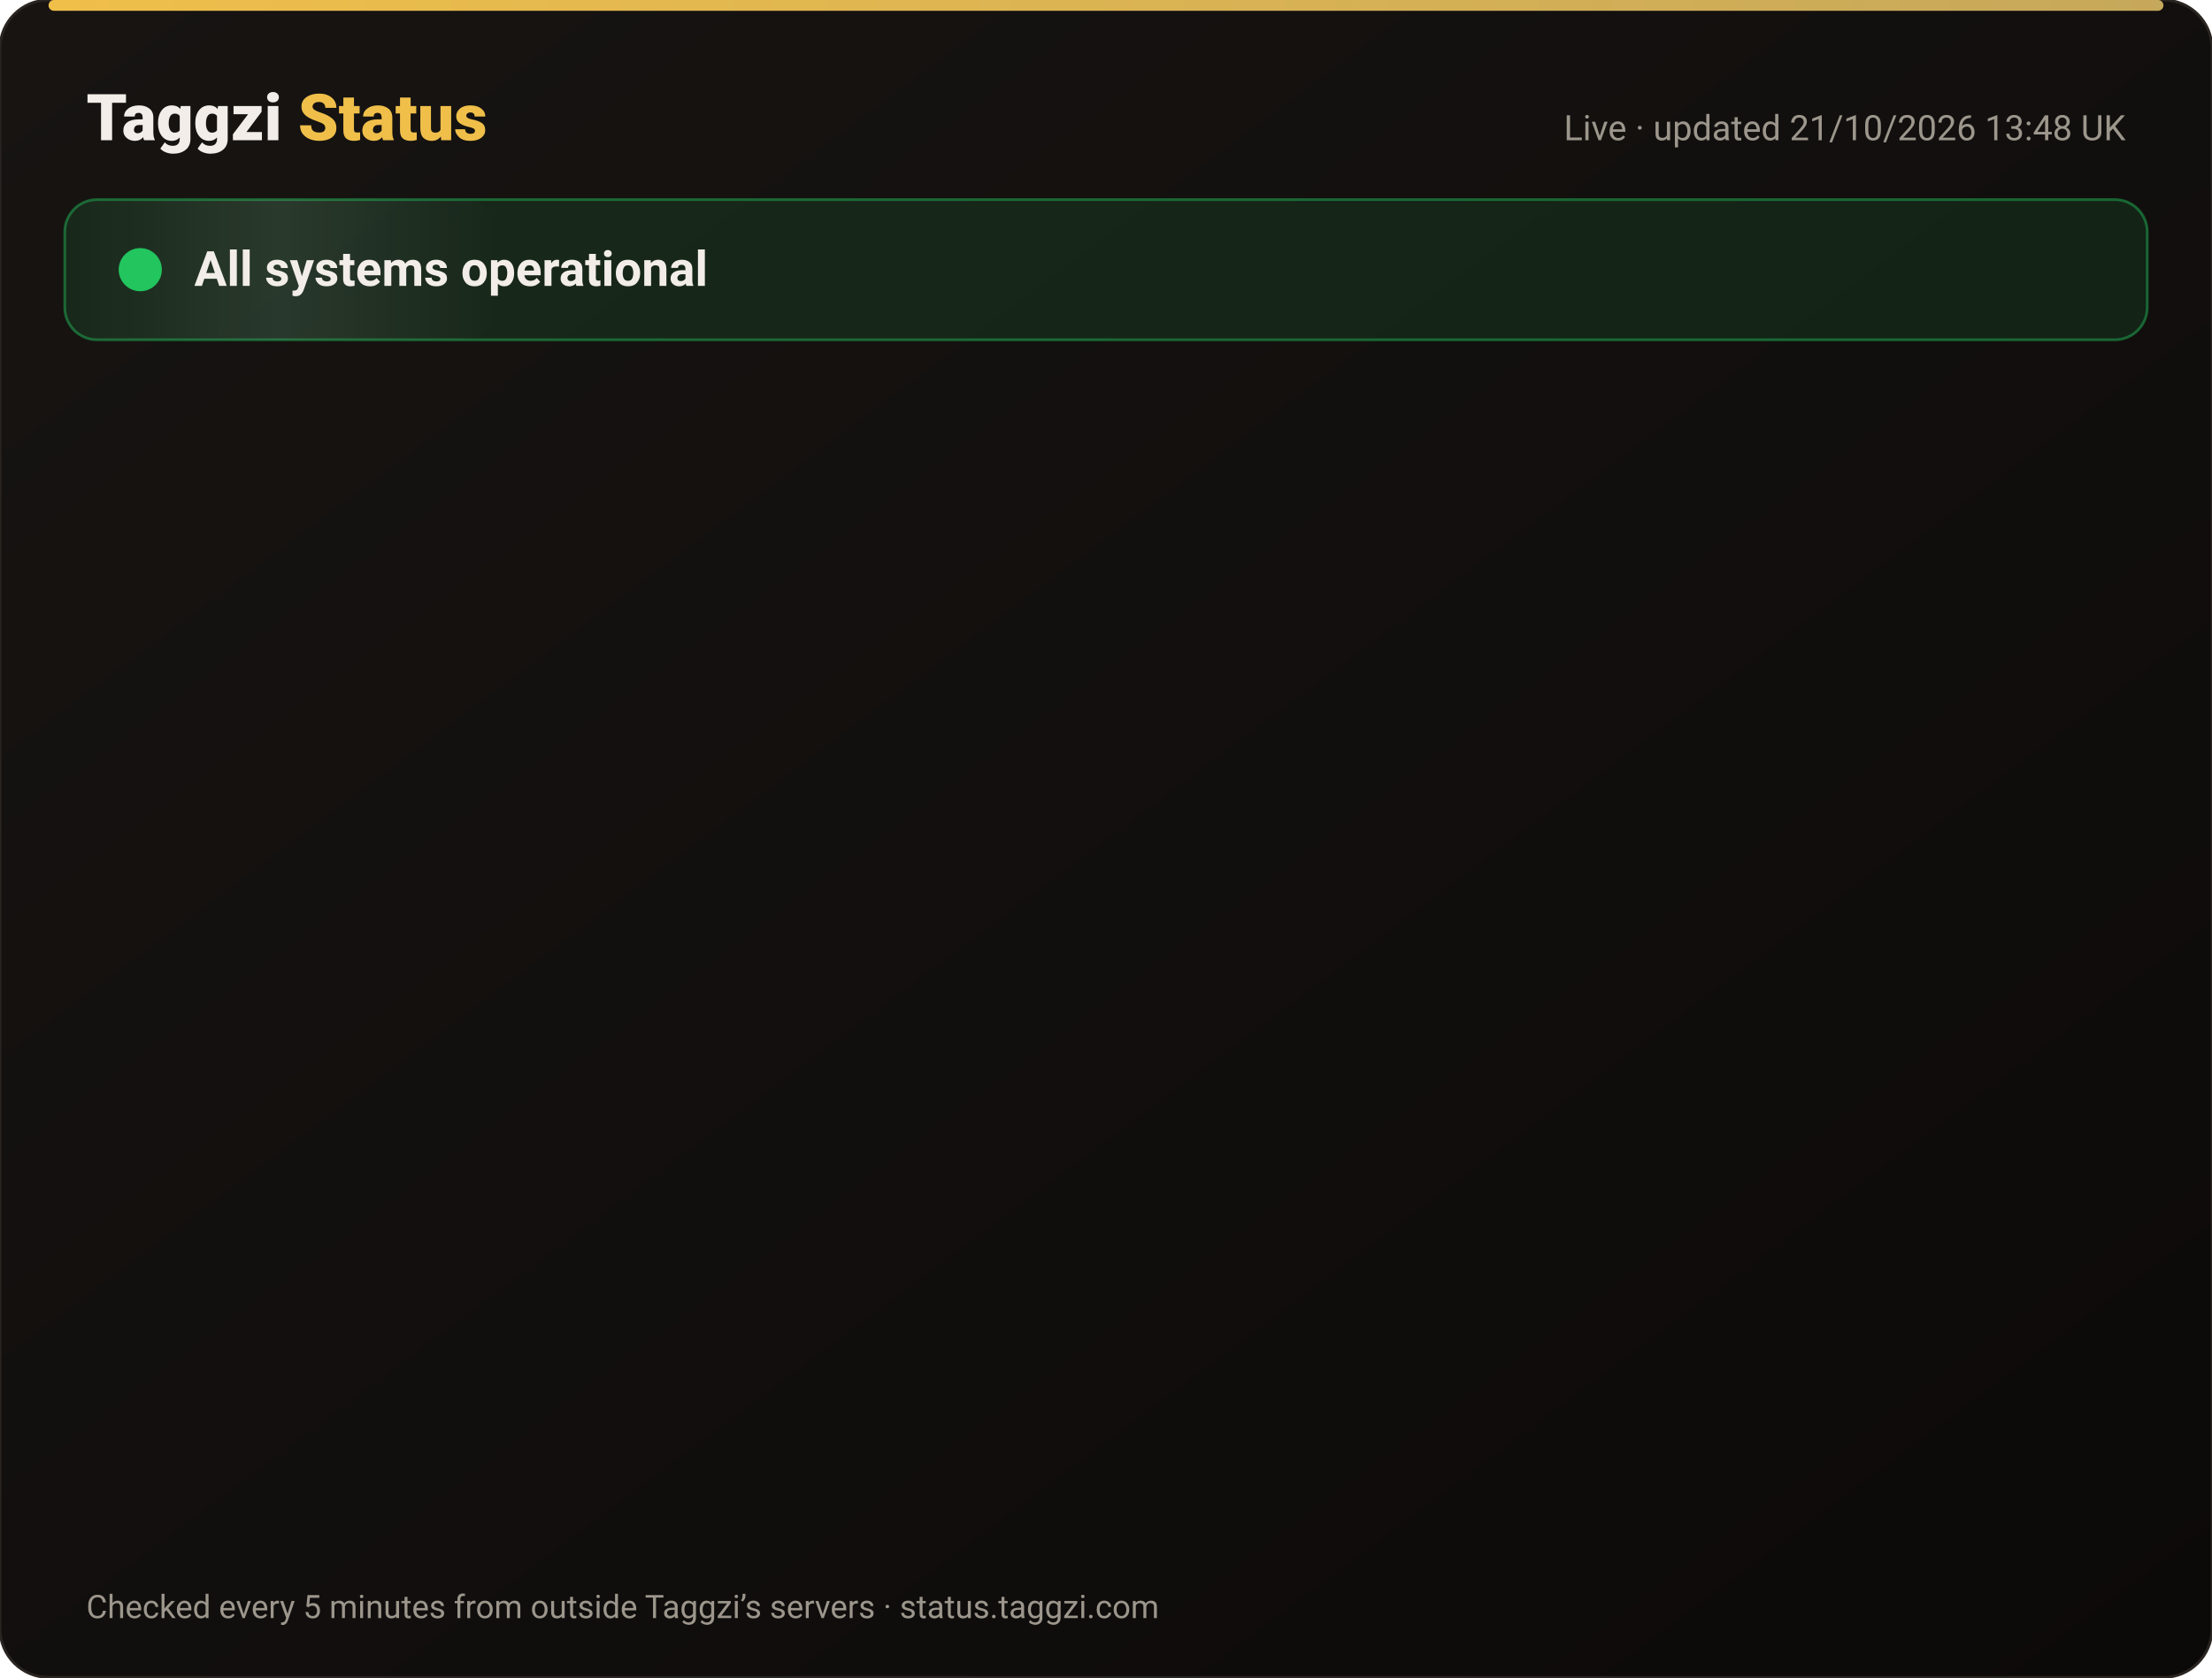
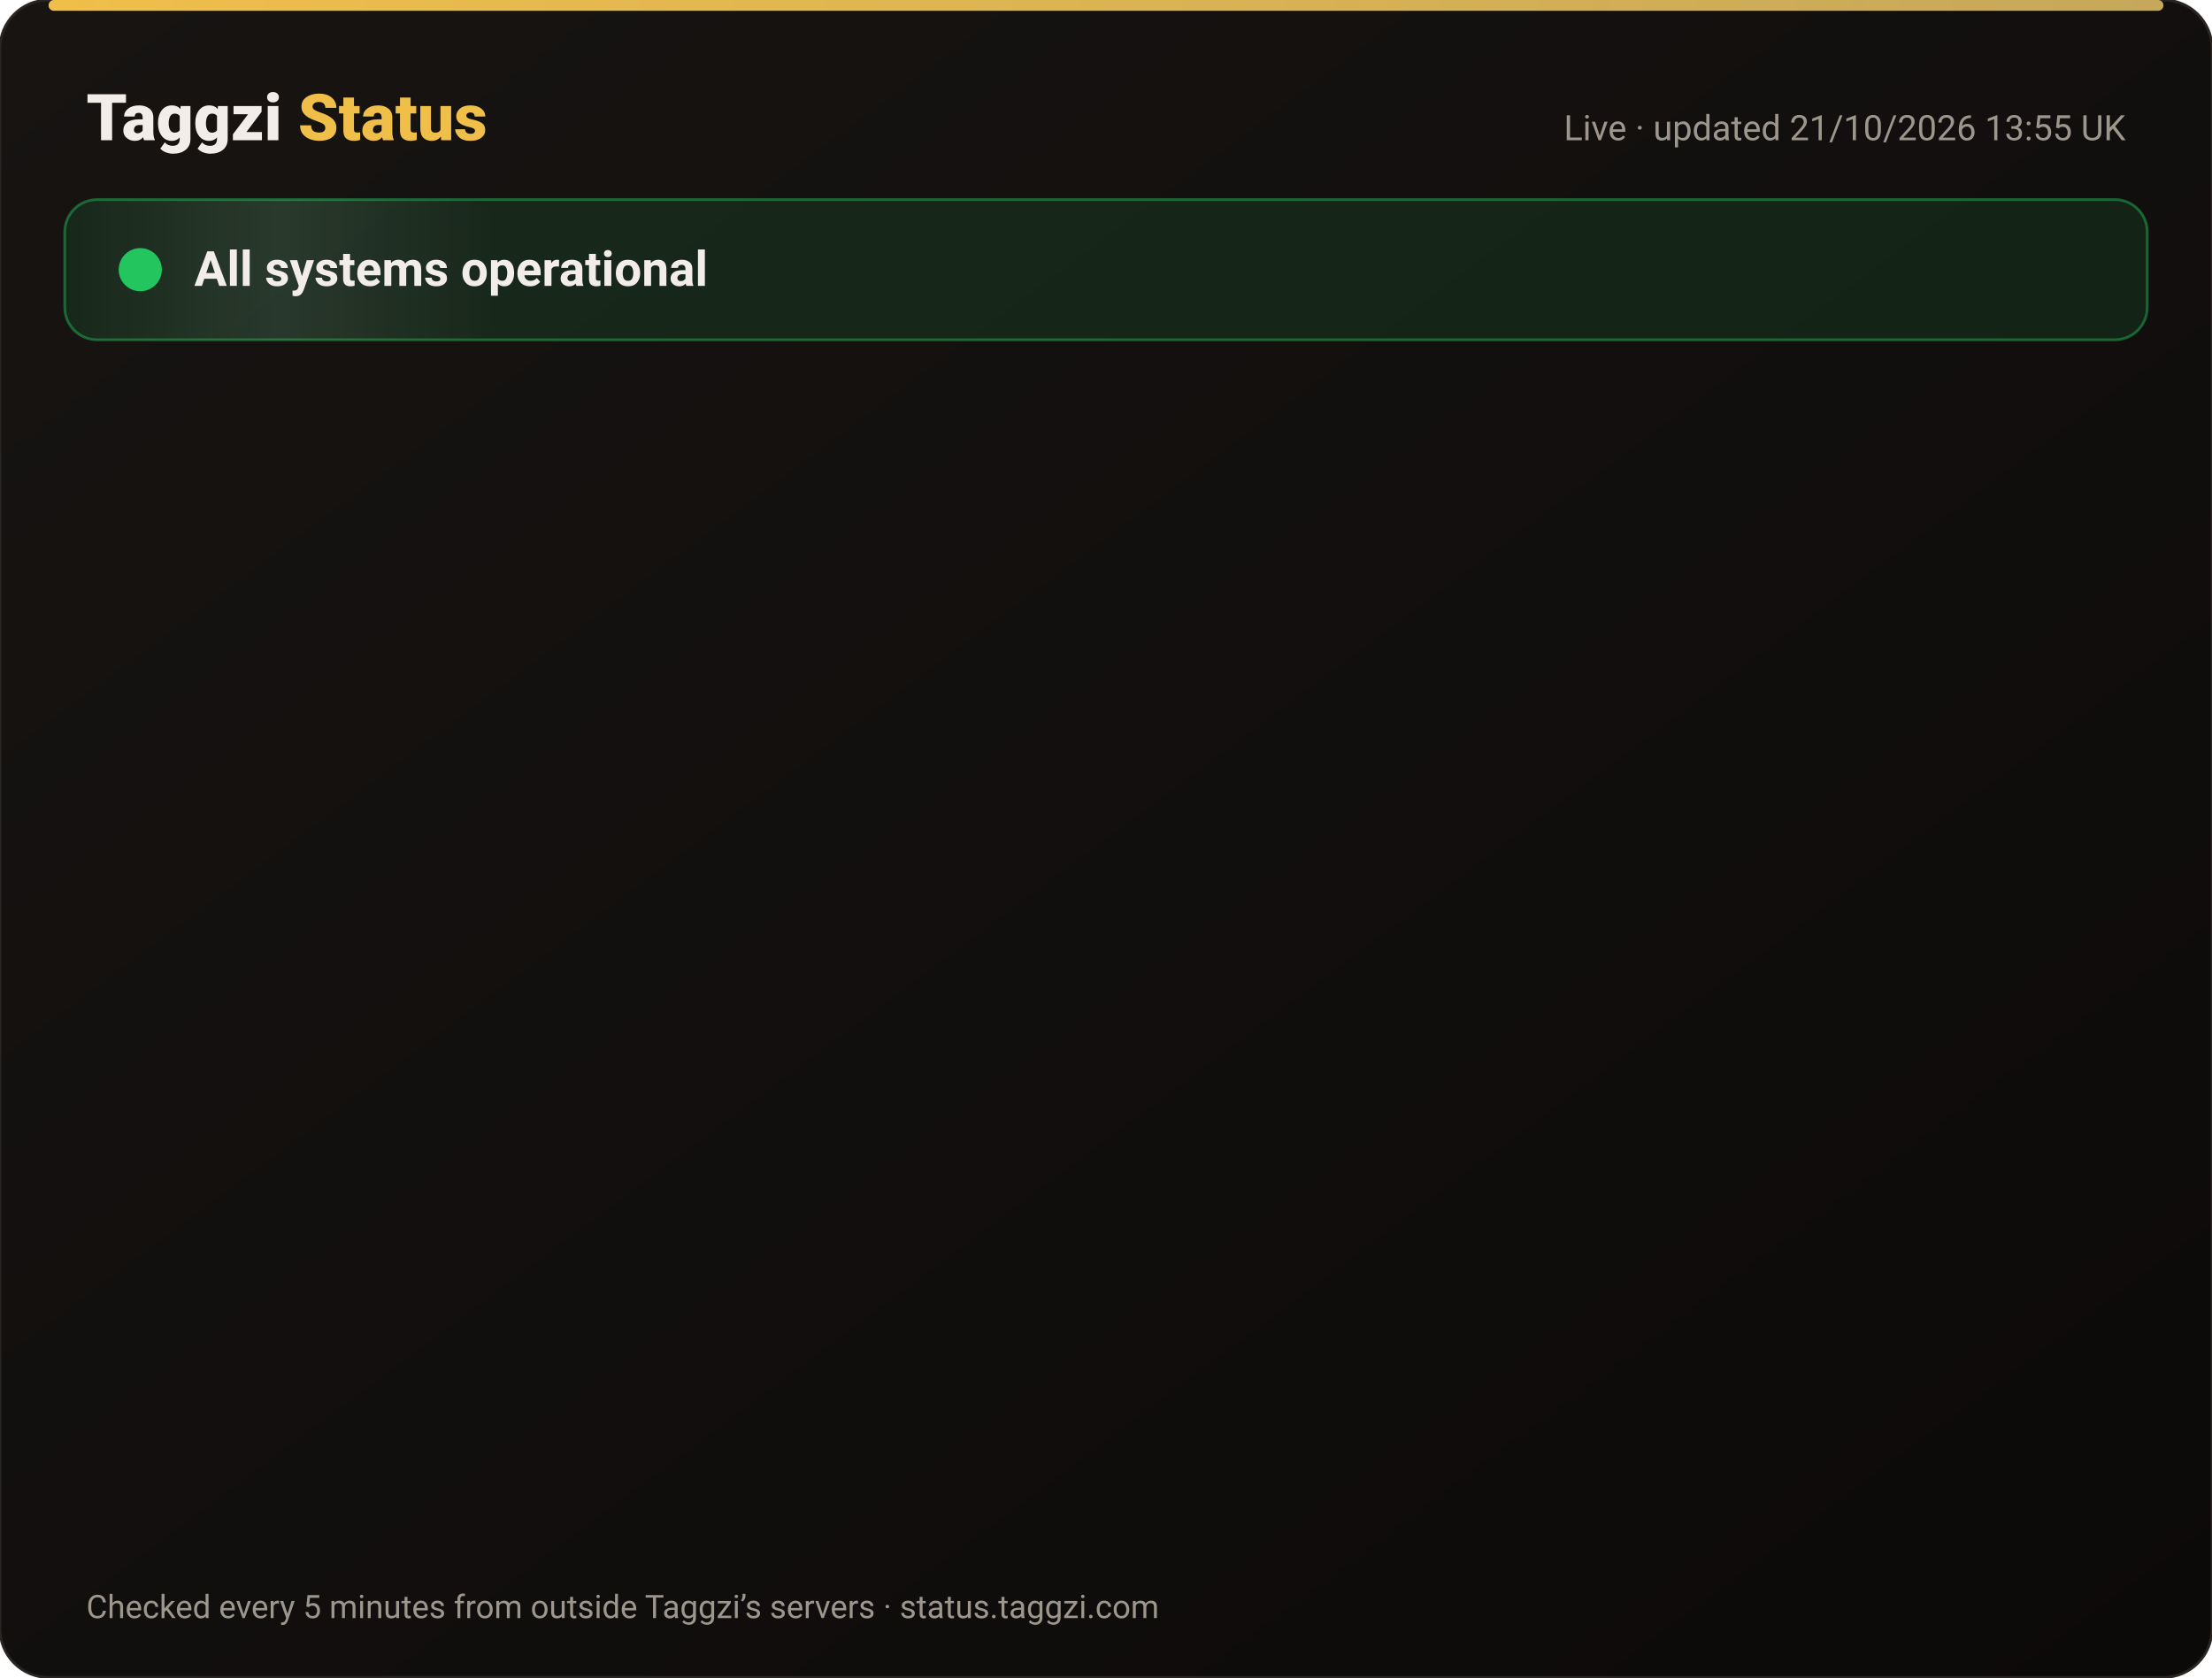
<svg xmlns="http://www.w3.org/2000/svg" width="820" height="622" viewBox="0 0 820 622" font-family="-apple-system,Segoe UI,Roboto,Helvetica,Arial,sans-serif">
  <defs>
    <linearGradient id="bg" x1="0" y1="0" x2="1" y2="1">
      <stop offset="0" stop-color="#171412" />
      <stop offset="1" stop-color="#0C0A09" />
    </linearGradient>
    <linearGradient id="gold" x1="0" x2="1">
      <stop offset="0" stop-color="#F0BF4A" />
      <stop offset="1" stop-color="#c6a85b" />
    </linearGradient>
    <linearGradient id="shine" x1="0" x2="1">
      <stop offset="0" stop-color="#fff" stop-opacity="0" />
      <stop offset=".5" stop-color="#fff" stop-opacity=".08" />
      <stop offset="1" stop-color="#fff" stop-opacity="0" />
    </linearGradient>
  </defs>
  <rect width="820" height="622" rx="18" fill="url(#bg)" stroke="#2a2521" />
  <rect x="18" y="0" width="784" height="4" rx="2" fill="url(#gold)" />
  <text x="32" y="52" font-size="24" font-weight="800" fill="#F2EDE8">Taggzi <tspan fill="#F0BF4A">Status</tspan>
  </text>
-   <text x="788" y="52" font-size="13" fill="#9C968C" text-anchor="end">Live · updated 21/10/2026 13:48 UK</text>
+   <text x="788" y="52" font-size="13" fill="#9C968C" text-anchor="end">Live · updated 21/10/2026 13:55 UK</text>
  <rect x="24" y="74" width="772" height="52" rx="12" fill="#22c55e" fill-opacity=".12" stroke="#22c55e" stroke-opacity=".45" />
  <rect x="24" y="74" width="160" height="52" rx="12" fill="url(#shine)">
    <animate attributeName="x" from="-160" to="820" dur="4s" repeatCount="indefinite" />
  </rect>
  <circle cx="52" cy="100" r="7" fill="#22c55e" />
  <circle cx="52" cy="100" r="7" fill="none" stroke="#22c55e" stroke-width="2">
    <animate attributeName="r" values="7;15;7" dur="2s" repeatCount="indefinite" />
    <animate attributeName="opacity" values=".9;0;.9" dur="2s" repeatCount="indefinite" />
  </circle>
  <text x="72" y="106" font-size="18" font-weight="700" fill="#F2EDE8">All systems operational</text>
  <g opacity="0">
    <animate attributeName="opacity" from="0" to="1" begin="0.00s" dur=".6s" fill="freeze" />
    <line x1="32" y1="188" x2="788" y2="188" stroke="#2a2521" />
    <circle cx="44" cy="166" r="6" fill="#22c55e">
      <animate attributeName="opacity" values="1;.45;1" dur="2.4s" begin="0.00s" repeatCount="indefinite" />
    </circle>
    <text x="62" y="171" font-size="15" font-weight="650" fill="#F2EDE8">Website</text>
    <text x="630" y="171" font-size="13" fill="#9C968C" text-anchor="end">100.00% uptime</text>
    <rect x="648" y="154" width="140" height="24" rx="12" fill="#22c55e" fill-opacity=".14" stroke="#22c55e" stroke-opacity=".5" />
    <text x="718" y="171" font-size="12" font-weight="700" fill="#22c55e" text-anchor="middle">Operational</text>
  </g>
  <g opacity="0">
    <animate attributeName="opacity" from="0" to="1" begin="0.15s" dur=".6s" fill="freeze" />
    <line x1="32" y1="234" x2="788" y2="234" stroke="#2a2521" />
    <circle cx="44" cy="212" r="6" fill="#22c55e">
      <animate attributeName="opacity" values="1;.45;1" dur="2.4s" begin="0.15s" repeatCount="indefinite" />
    </circle>
    <text x="62" y="217" font-size="15" font-weight="650" fill="#F2EDE8">Tag scans</text>
    <text x="630" y="217" font-size="13" fill="#9C968C" text-anchor="end">100.00% uptime</text>
    <rect x="648" y="200" width="140" height="24" rx="12" fill="#22c55e" fill-opacity=".14" stroke="#22c55e" stroke-opacity=".5" />
    <text x="718" y="217" font-size="12" font-weight="700" fill="#22c55e" text-anchor="middle">Operational</text>
  </g>
  <g opacity="0">
    <animate attributeName="opacity" from="0" to="1" begin="0.30s" dur=".6s" fill="freeze" />
    <line x1="32" y1="280" x2="788" y2="280" stroke="#2a2521" />
    <circle cx="44" cy="258" r="6" fill="#22c55e">
      <animate attributeName="opacity" values="1;.45;1" dur="2.4s" begin="0.30s" repeatCount="indefinite" />
    </circle>
    <text x="62" y="263" font-size="15" font-weight="650" fill="#F2EDE8">Manual tag lookup</text>
    <text x="630" y="263" font-size="13" fill="#9C968C" text-anchor="end">100.00% uptime</text>
    <rect x="648" y="246" width="140" height="24" rx="12" fill="#22c55e" fill-opacity=".14" stroke="#22c55e" stroke-opacity=".5" />
    <text x="718" y="263" font-size="12" font-weight="700" fill="#22c55e" text-anchor="middle">Operational</text>
  </g>
  <g opacity="0">
    <animate attributeName="opacity" from="0" to="1" begin="0.45s" dur=".6s" fill="freeze" />
    <line x1="32" y1="326" x2="788" y2="326" stroke="#2a2521" />
    <circle cx="44" cy="304" r="6" fill="#22c55e">
      <animate attributeName="opacity" values="1;.45;1" dur="2.4s" begin="0.45s" repeatCount="indefinite" />
    </circle>
    <text x="62" y="309" font-size="15" font-weight="650" fill="#F2EDE8">App &amp; login</text>
    <text x="630" y="309" font-size="13" fill="#9C968C" text-anchor="end">100.00% uptime</text>
    <rect x="648" y="292" width="140" height="24" rx="12" fill="#22c55e" fill-opacity=".14" stroke="#22c55e" stroke-opacity=".5" />
    <text x="718" y="309" font-size="12" font-weight="700" fill="#22c55e" text-anchor="middle">Operational</text>
  </g>
  <g opacity="0">
    <animate attributeName="opacity" from="0" to="1" begin="0.60s" dur=".6s" fill="freeze" />
    <line x1="32" y1="372" x2="788" y2="372" stroke="#2a2521" />
    <circle cx="44" cy="350" r="6" fill="#22c55e">
      <animate attributeName="opacity" values="1;.45;1" dur="2.4s" begin="0.60s" repeatCount="indefinite" />
    </circle>
    <text x="62" y="355" font-size="15" font-weight="650" fill="#F2EDE8">Community alerts</text>
    <text x="630" y="355" font-size="13" fill="#9C968C" text-anchor="end">100.00% uptime</text>
    <rect x="648" y="338" width="140" height="24" rx="12" fill="#22c55e" fill-opacity=".14" stroke="#22c55e" stroke-opacity=".5" />
    <text x="718" y="355" font-size="12" font-weight="700" fill="#22c55e" text-anchor="middle">Operational</text>
  </g>
  <g opacity="0">
    <animate attributeName="opacity" from="0" to="1" begin="0.75s" dur=".6s" fill="freeze" />
    <line x1="32" y1="418" x2="788" y2="418" stroke="#2a2521" />
    <circle cx="44" cy="396" r="6" fill="#22c55e">
      <animate attributeName="opacity" values="1;.45;1" dur="2.4s" begin="0.75s" repeatCount="indefinite" />
    </circle>
    <text x="62" y="401" font-size="15" font-weight="650" fill="#F2EDE8">Private calling</text>
    <text x="630" y="401" font-size="13" fill="#9C968C" text-anchor="end">100.00% uptime</text>
    <rect x="648" y="384" width="140" height="24" rx="12" fill="#22c55e" fill-opacity=".14" stroke="#22c55e" stroke-opacity=".5" />
    <text x="718" y="401" font-size="12" font-weight="700" fill="#22c55e" text-anchor="middle">Operational</text>
  </g>
  <g opacity="0">
    <animate attributeName="opacity" from="0" to="1" begin="0.90s" dur=".6s" fill="freeze" />
    <line x1="32" y1="464" x2="788" y2="464" stroke="#2a2521" />
    <circle cx="44" cy="442" r="6" fill="#22c55e">
      <animate attributeName="opacity" values="1;.45;1" dur="2.4s" begin="0.90s" repeatCount="indefinite" />
    </circle>
    <text x="62" y="447" font-size="15" font-weight="650" fill="#F2EDE8">Payments</text>
    <text x="630" y="447" font-size="13" fill="#9C968C" text-anchor="end">99.98% uptime</text>
    <rect x="648" y="430" width="140" height="24" rx="12" fill="#22c55e" fill-opacity=".14" stroke="#22c55e" stroke-opacity=".5" />
    <text x="718" y="447" font-size="12" font-weight="700" fill="#22c55e" text-anchor="middle">Operational</text>
  </g>
  <g opacity="0">
    <animate attributeName="opacity" from="0" to="1" begin="1.05s" dur=".6s" fill="freeze" />
    <line x1="32" y1="510" x2="788" y2="510" stroke="#2a2521" />
    <circle cx="44" cy="488" r="6" fill="#22c55e">
      <animate attributeName="opacity" values="1;.45;1" dur="2.4s" begin="1.05s" repeatCount="indefinite" />
    </circle>
    <text x="62" y="493" font-size="15" font-weight="650" fill="#F2EDE8">Email &amp; support</text>
    <text x="630" y="493" font-size="13" fill="#9C968C" text-anchor="end">100.00% uptime</text>
    <rect x="648" y="476" width="140" height="24" rx="12" fill="#22c55e" fill-opacity=".14" stroke="#22c55e" stroke-opacity=".5" />
    <text x="718" y="493" font-size="12" font-weight="700" fill="#22c55e" text-anchor="middle">Operational</text>
  </g>
  <g opacity="0">
    <animate attributeName="opacity" from="0" to="1" begin="1.20s" dur=".6s" fill="freeze" />
    <line x1="32" y1="556" x2="788" y2="556" stroke="#2a2521" />
    <circle cx="44" cy="534" r="6" fill="#22c55e">
      <animate attributeName="opacity" values="1;.45;1" dur="2.4s" begin="1.20s" repeatCount="indefinite" />
    </circle>
    <text x="62" y="539" font-size="15" font-weight="650" fill="#F2EDE8">Secure connection (SSL)</text>
    <text x="630" y="539" font-size="13" fill="#9C968C" text-anchor="end">100.00% uptime</text>
    <rect x="648" y="522" width="140" height="24" rx="12" fill="#22c55e" fill-opacity=".14" stroke="#22c55e" stroke-opacity=".5" />
    <text x="718" y="539" font-size="12" font-weight="700" fill="#22c55e" text-anchor="middle">Operational</text>
  </g>
  <text x="32" y="600" font-size="12" fill="#9C968C">Checked every 5 minutes from outside Taggzi’s servers · status.taggzi.com</text>
</svg>
